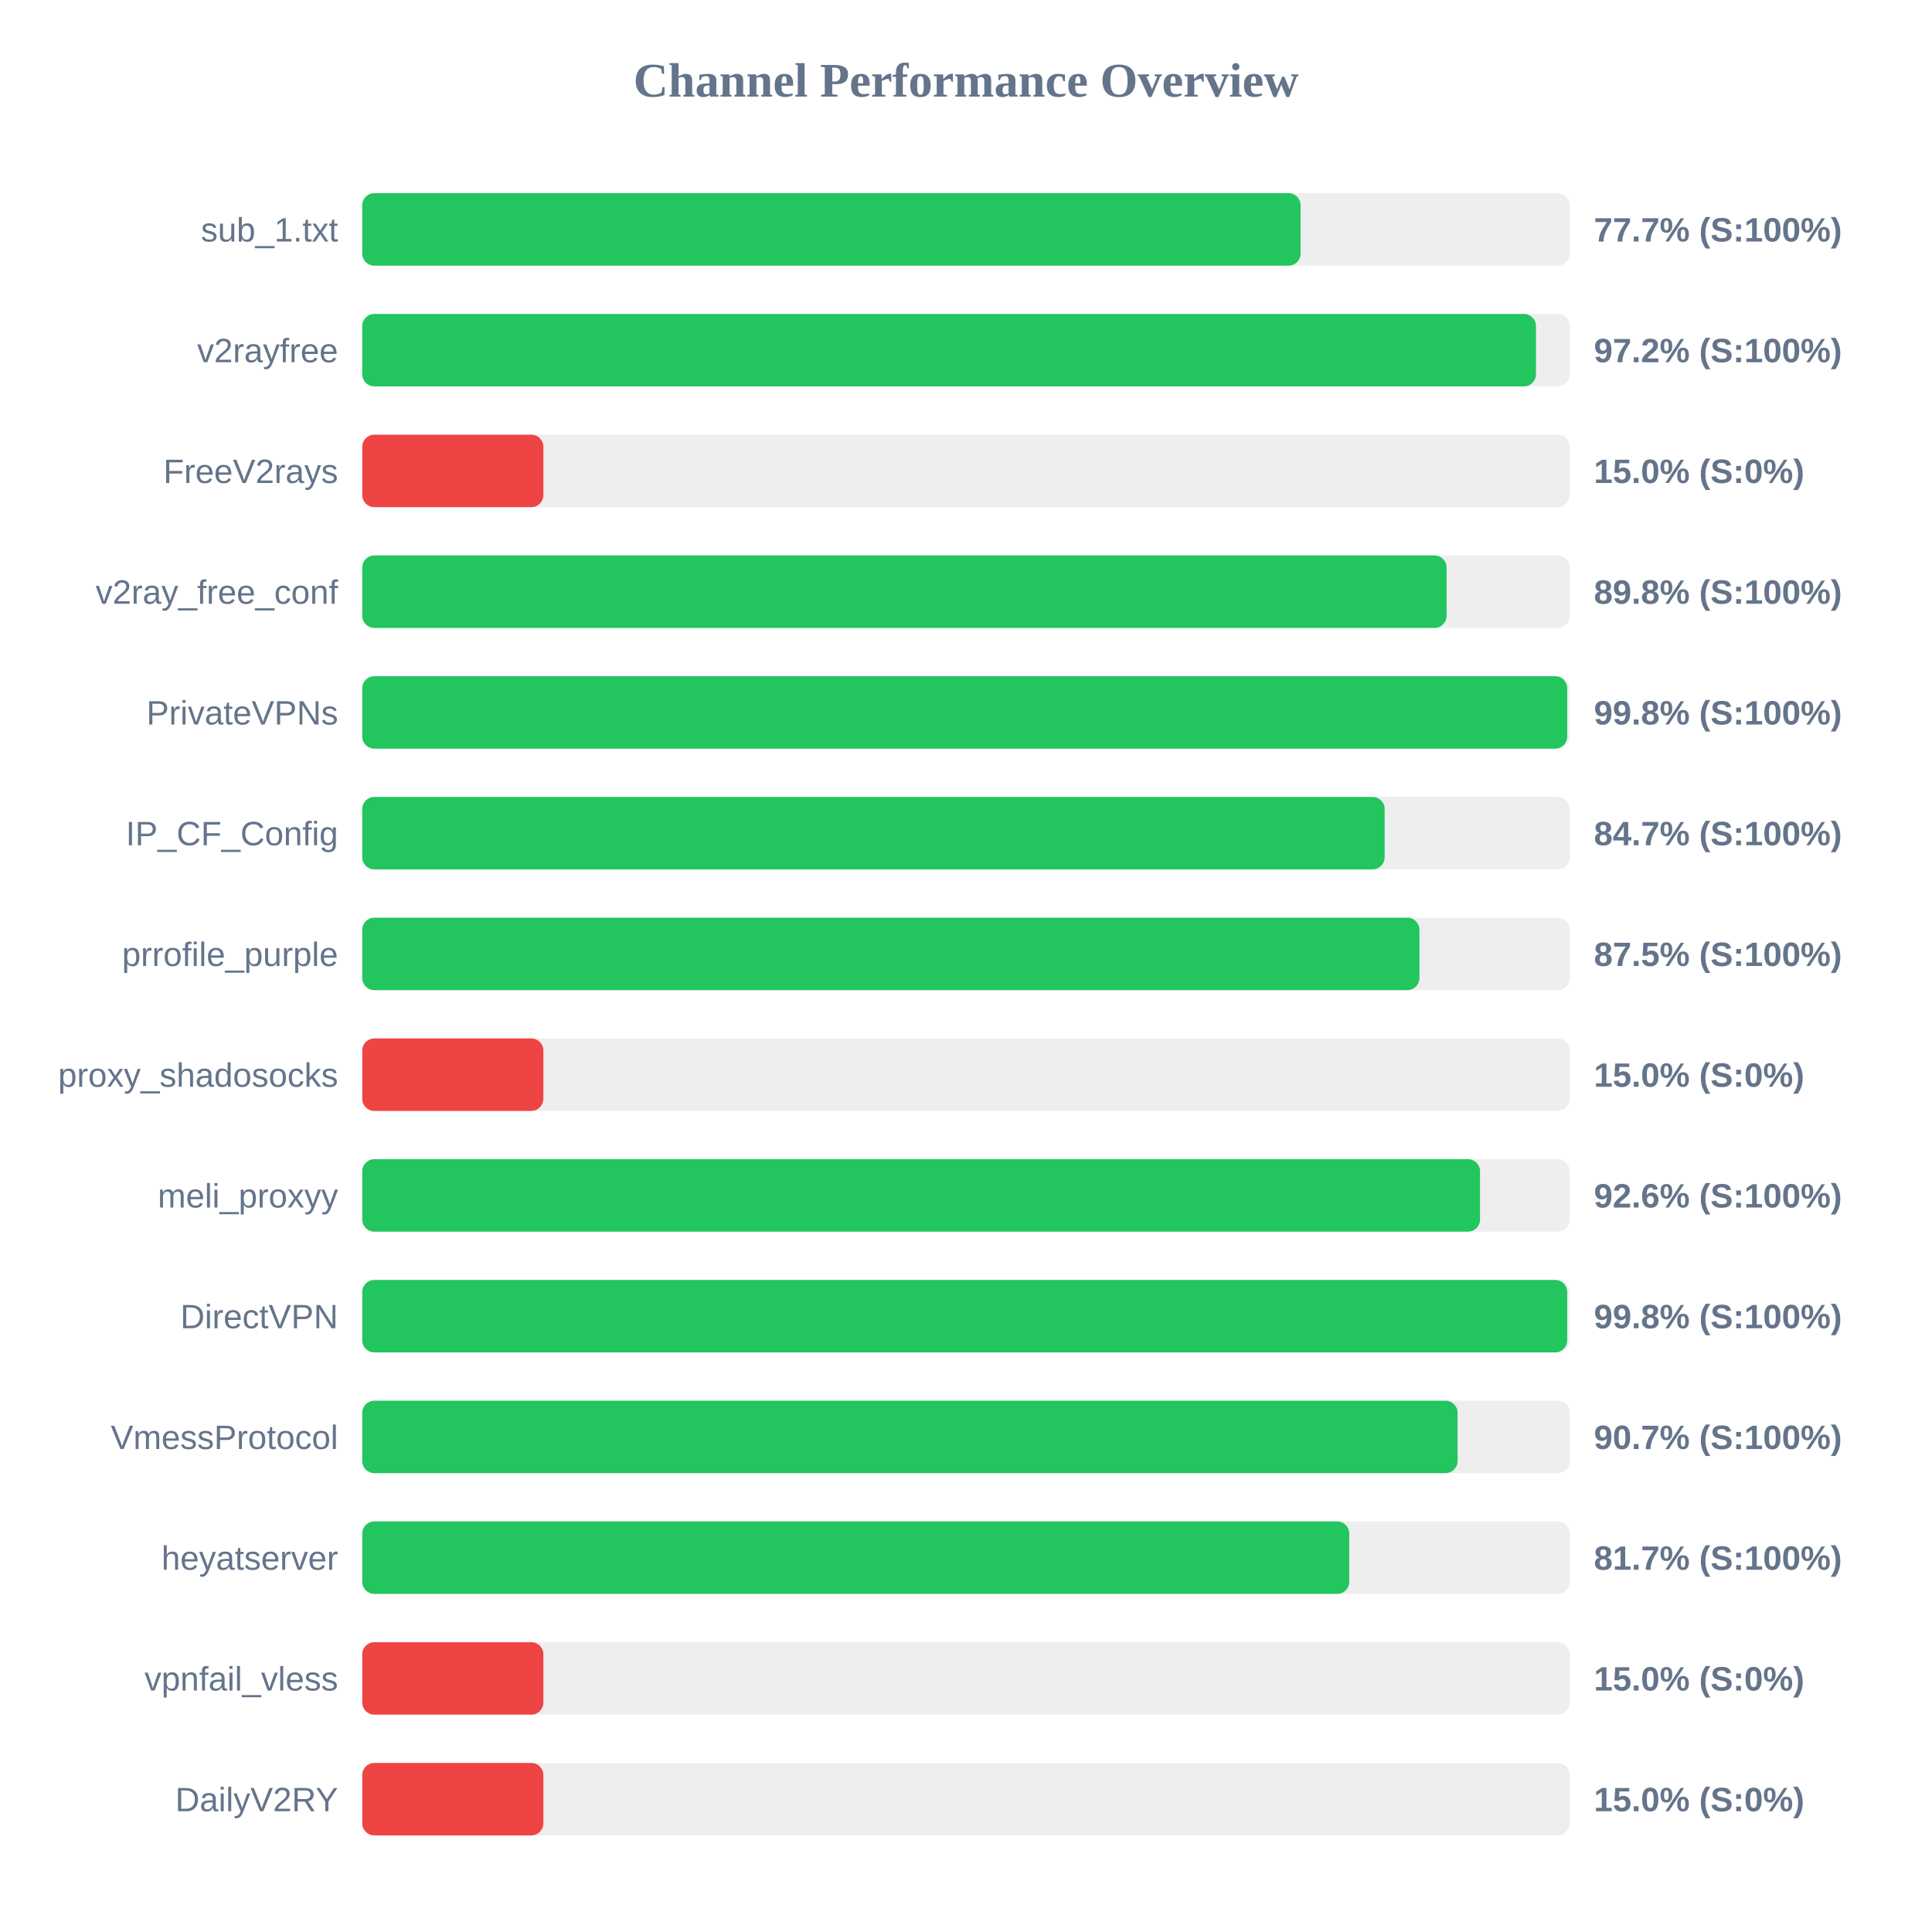
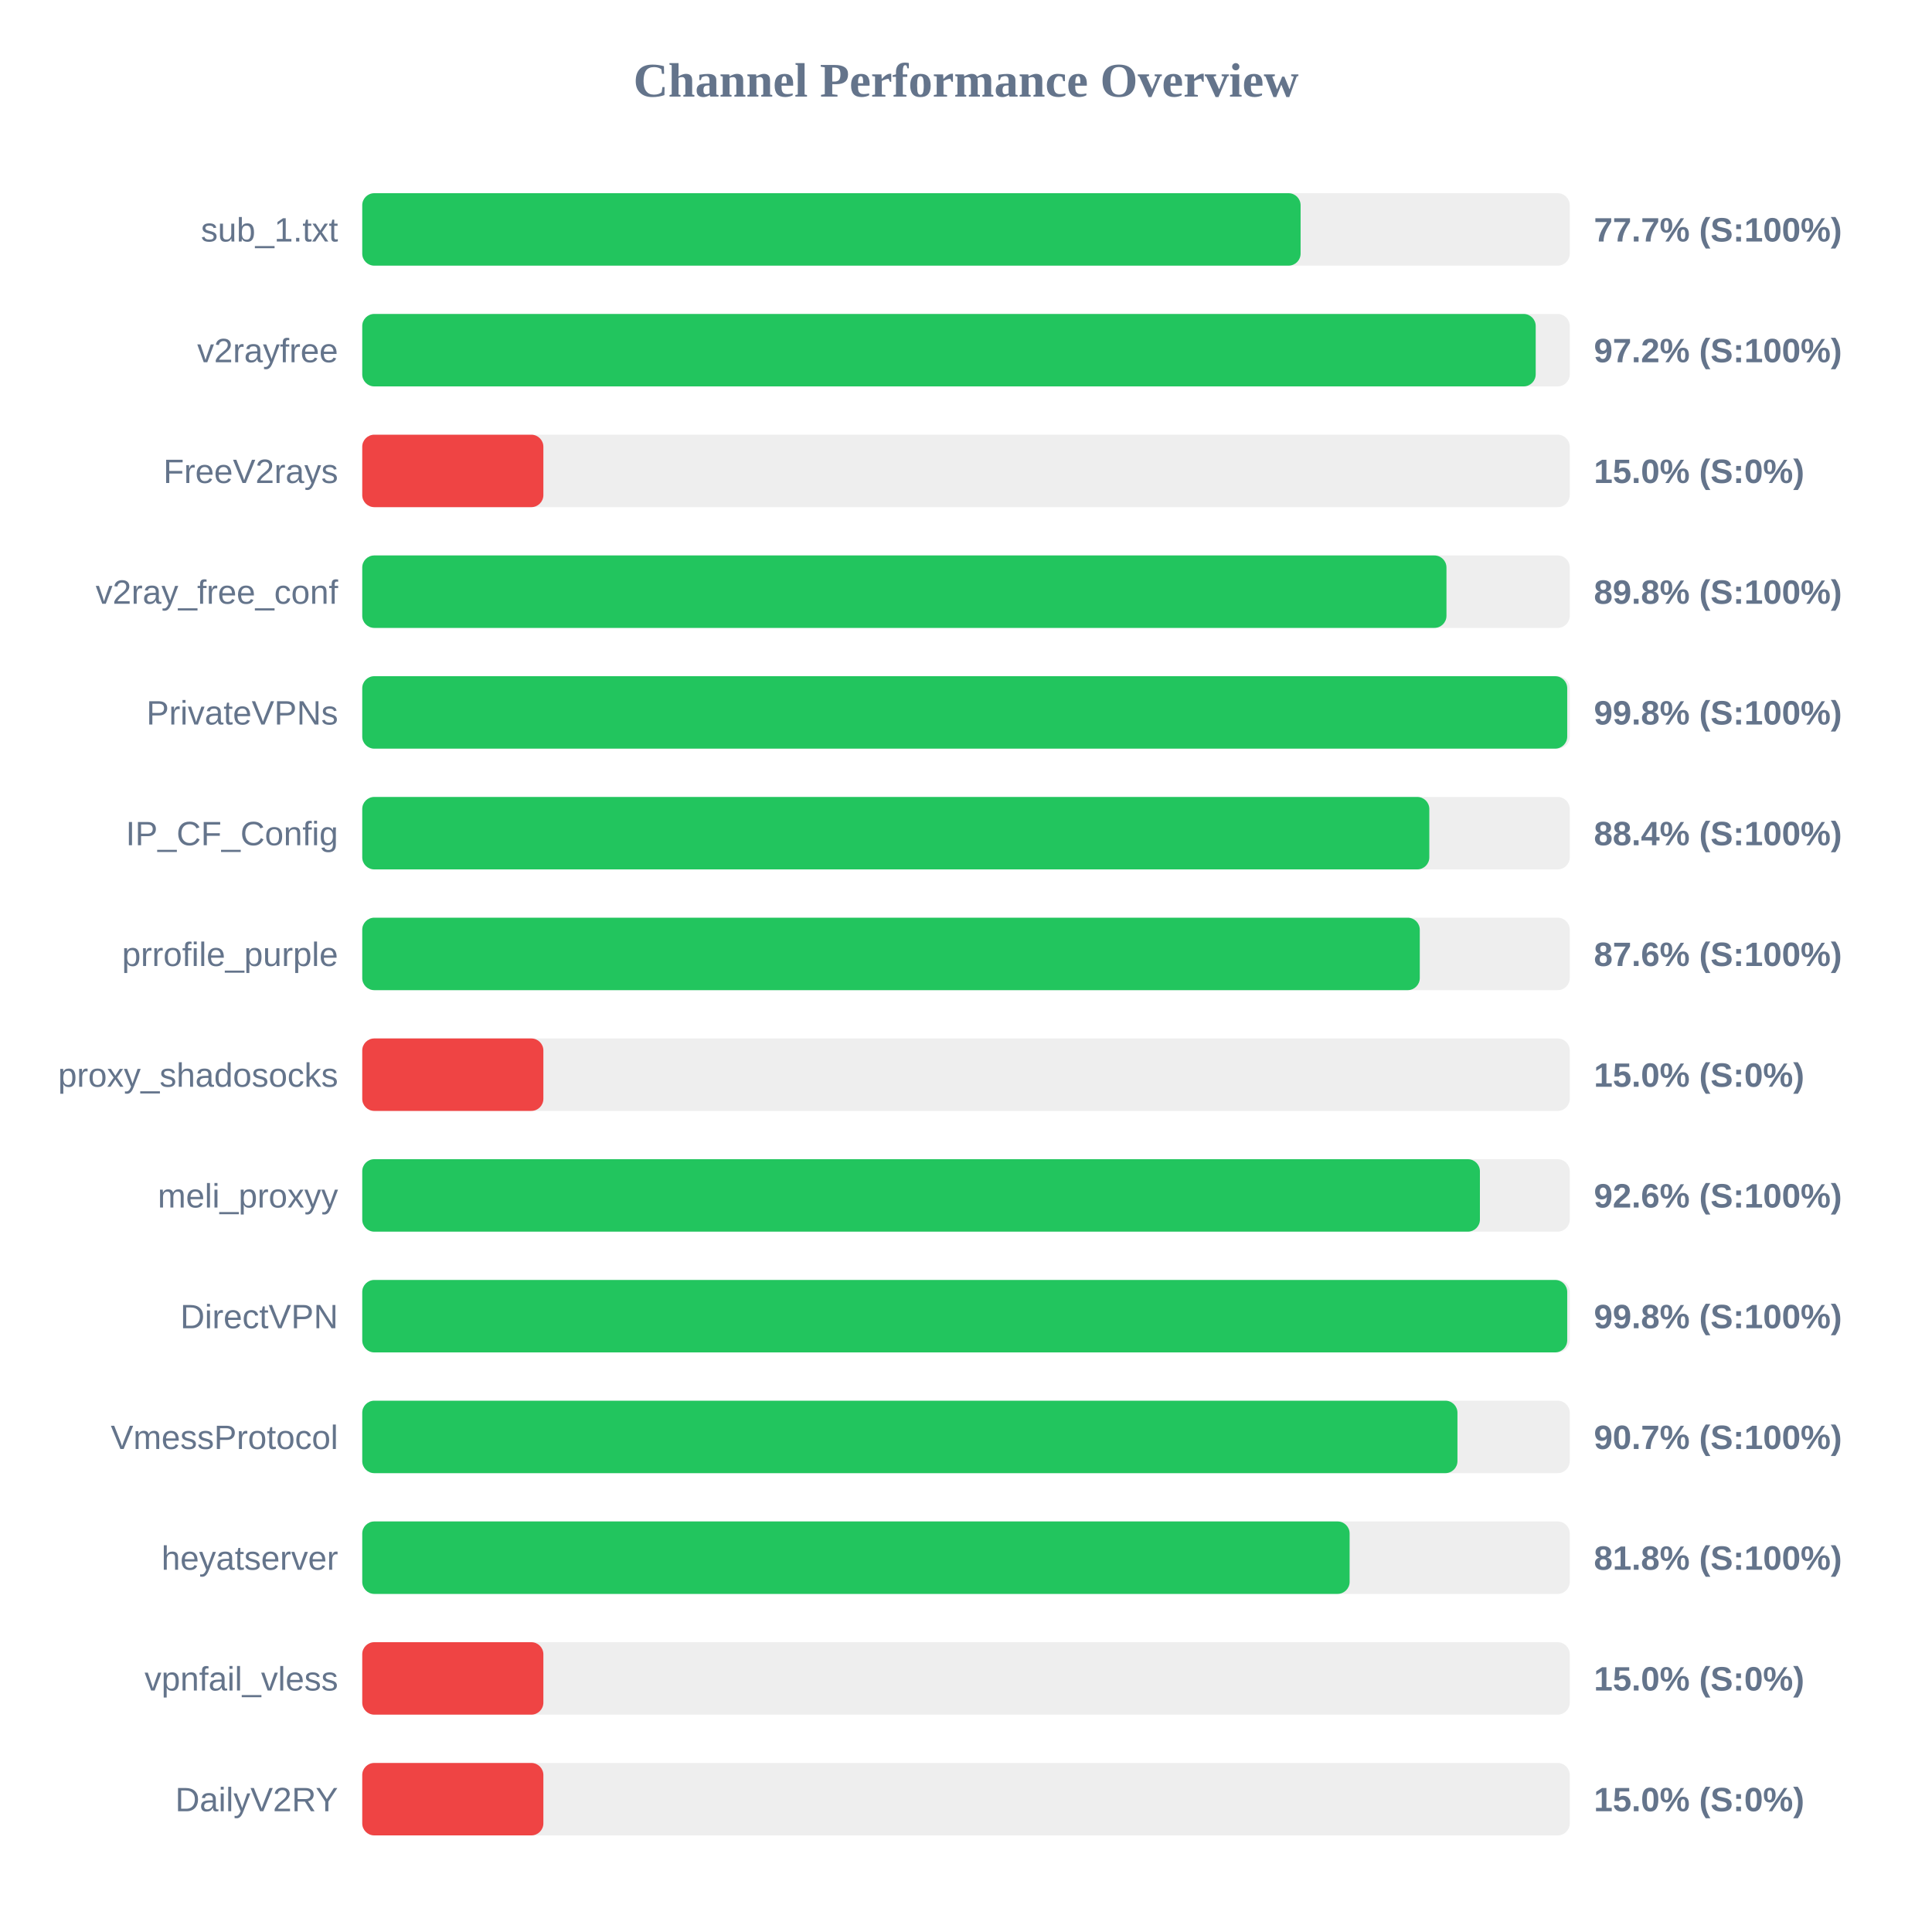
<svg xmlns="http://www.w3.org/2000/svg" width="800" height="800" version="1.1">
  <style>
        .row { font: 14px Arial; fill: #64748b; }
        .score { font: bold 14px Arial; fill: #64748b; }
    </style>
  <text x="400" y="40" text-anchor="middle" font-size="20px" font-weight="bold" fill="#64748b">Channel Performance Overview</text>
  <rect x="150" y="80" width="500" height="30" fill="#eee" rx="5" />
  <rect x="150" y="80" width="388.55" height="30" fill="#22c55e" rx="5" />
  <text x="140" y="100" text-anchor="end" class="row">sub_1.txt</text>
  <text x="660" y="100" text-anchor="start" class="score">77.7% (S:100%)</text>
  <rect x="150" y="130" width="500" height="30" fill="#eee" rx="5" />
-   <rect x="150" y="130" width="486.0" height="30" fill="#22c55e" rx="5" />
+   <rect x="150" y="130" width="485.9" height="30" fill="#22c55e" rx="5" />
  <text x="140" y="150" text-anchor="end" class="row">v2rayfree</text>
  <text x="660" y="150" text-anchor="start" class="score">97.2% (S:100%)</text>
  <rect x="150" y="180" width="500" height="30" fill="#eee" rx="5" />
  <rect x="150" y="180" width="75.0" height="30" fill="#ef4444" rx="5" />
  <text x="140" y="200" text-anchor="end" class="row">FreeV2rays</text>
  <text x="660" y="200" text-anchor="start" class="score">15.0% (S:0%)</text>
  <rect x="150" y="230" width="500" height="30" fill="#eee" rx="5" />
-   <rect x="150" y="230" width="449.0" height="30" fill="#22c55e" rx="5" />
+   <rect x="150" y="230" width="448.95" height="30" fill="#22c55e" rx="5" />
  <text x="140" y="250" text-anchor="end" class="row">v2ray_free_conf</text>
  <text x="660" y="250" text-anchor="start" class="score">89.8% (S:100%)</text>
  <rect x="150" y="280" width="500" height="30" fill="#eee" rx="5" />
  <rect x="150" y="280" width="498.95" height="30" fill="#22c55e" rx="5" />
  <text x="140" y="300" text-anchor="end" class="row">PrivateVPNs</text>
  <text x="660" y="300" text-anchor="start" class="score">99.8% (S:100%)</text>
  <rect x="150" y="330" width="500" height="30" fill="#eee" rx="5" />
-   <rect x="150" y="330" width="423.35" height="30" fill="#22c55e" rx="5" />
+   <rect x="150" y="330" width="441.85" height="30" fill="#22c55e" rx="5" />
  <text x="140" y="350" text-anchor="end" class="row">IP_CF_Config</text>
-   <text x="660" y="350" text-anchor="start" class="score">84.7% (S:100%)</text>
+   <text x="660" y="350" text-anchor="start" class="score">88.4% (S:100%)</text>
  <rect x="150" y="380" width="500" height="30" fill="#eee" rx="5" />
-   <rect x="150" y="380" width="437.75" height="30" fill="#22c55e" rx="5" />
+   <rect x="150" y="380" width="437.9" height="30" fill="#22c55e" rx="5" />
  <text x="140" y="400" text-anchor="end" class="row">prrofile_purple</text>
-   <text x="660" y="400" text-anchor="start" class="score">87.5% (S:100%)</text>
+   <text x="660" y="400" text-anchor="start" class="score">87.6% (S:100%)</text>
  <rect x="150" y="430" width="500" height="30" fill="#eee" rx="5" />
  <rect x="150" y="430" width="75.0" height="30" fill="#ef4444" rx="5" />
  <text x="140" y="450" text-anchor="end" class="row">proxy_shadosocks</text>
  <text x="660" y="450" text-anchor="start" class="score">15.0% (S:0%)</text>
  <rect x="150" y="480" width="500" height="30" fill="#eee" rx="5" />
-   <rect x="150" y="480" width="462.85" height="30" fill="#22c55e" rx="5" />
+   <rect x="150" y="480" width="462.8" height="30" fill="#22c55e" rx="5" />
  <text x="140" y="500" text-anchor="end" class="row">meli_proxyy</text>
  <text x="660" y="500" text-anchor="start" class="score">92.6% (S:100%)</text>
  <rect x="150" y="530" width="500" height="30" fill="#eee" rx="5" />
  <rect x="150" y="530" width="498.95" height="30" fill="#22c55e" rx="5" />
  <text x="140" y="550" text-anchor="end" class="row">DirectVPN</text>
  <text x="660" y="550" text-anchor="start" class="score">99.8% (S:100%)</text>
  <rect x="150" y="580" width="500" height="30" fill="#eee" rx="5" />
-   <rect x="150" y="580" width="453.55" height="30" fill="#22c55e" rx="5" />
+   <rect x="150" y="580" width="453.5" height="30" fill="#22c55e" rx="5" />
  <text x="140" y="600" text-anchor="end" class="row">VmessProtocol</text>
  <text x="660" y="600" text-anchor="start" class="score">90.7% (S:100%)</text>
  <rect x="150" y="630" width="500" height="30" fill="#eee" rx="5" />
-   <rect x="150" y="630" width="408.7" height="30" fill="#22c55e" rx="5" />
+   <rect x="150" y="630" width="408.85" height="30" fill="#22c55e" rx="5" />
  <text x="140" y="650" text-anchor="end" class="row">heyatserver</text>
-   <text x="660" y="650" text-anchor="start" class="score">81.7% (S:100%)</text>
+   <text x="660" y="650" text-anchor="start" class="score">81.8% (S:100%)</text>
  <rect x="150" y="680" width="500" height="30" fill="#eee" rx="5" />
  <rect x="150" y="680" width="75.0" height="30" fill="#ef4444" rx="5" />
  <text x="140" y="700" text-anchor="end" class="row">vpnfail_vless</text>
  <text x="660" y="700" text-anchor="start" class="score">15.0% (S:0%)</text>
  <rect x="150" y="730" width="500" height="30" fill="#eee" rx="5" />
  <rect x="150" y="730" width="75.0" height="30" fill="#ef4444" rx="5" />
  <text x="140" y="750" text-anchor="end" class="row">DailyV2RY</text>
  <text x="660" y="750" text-anchor="start" class="score">15.0% (S:0%)</text>
</svg>
